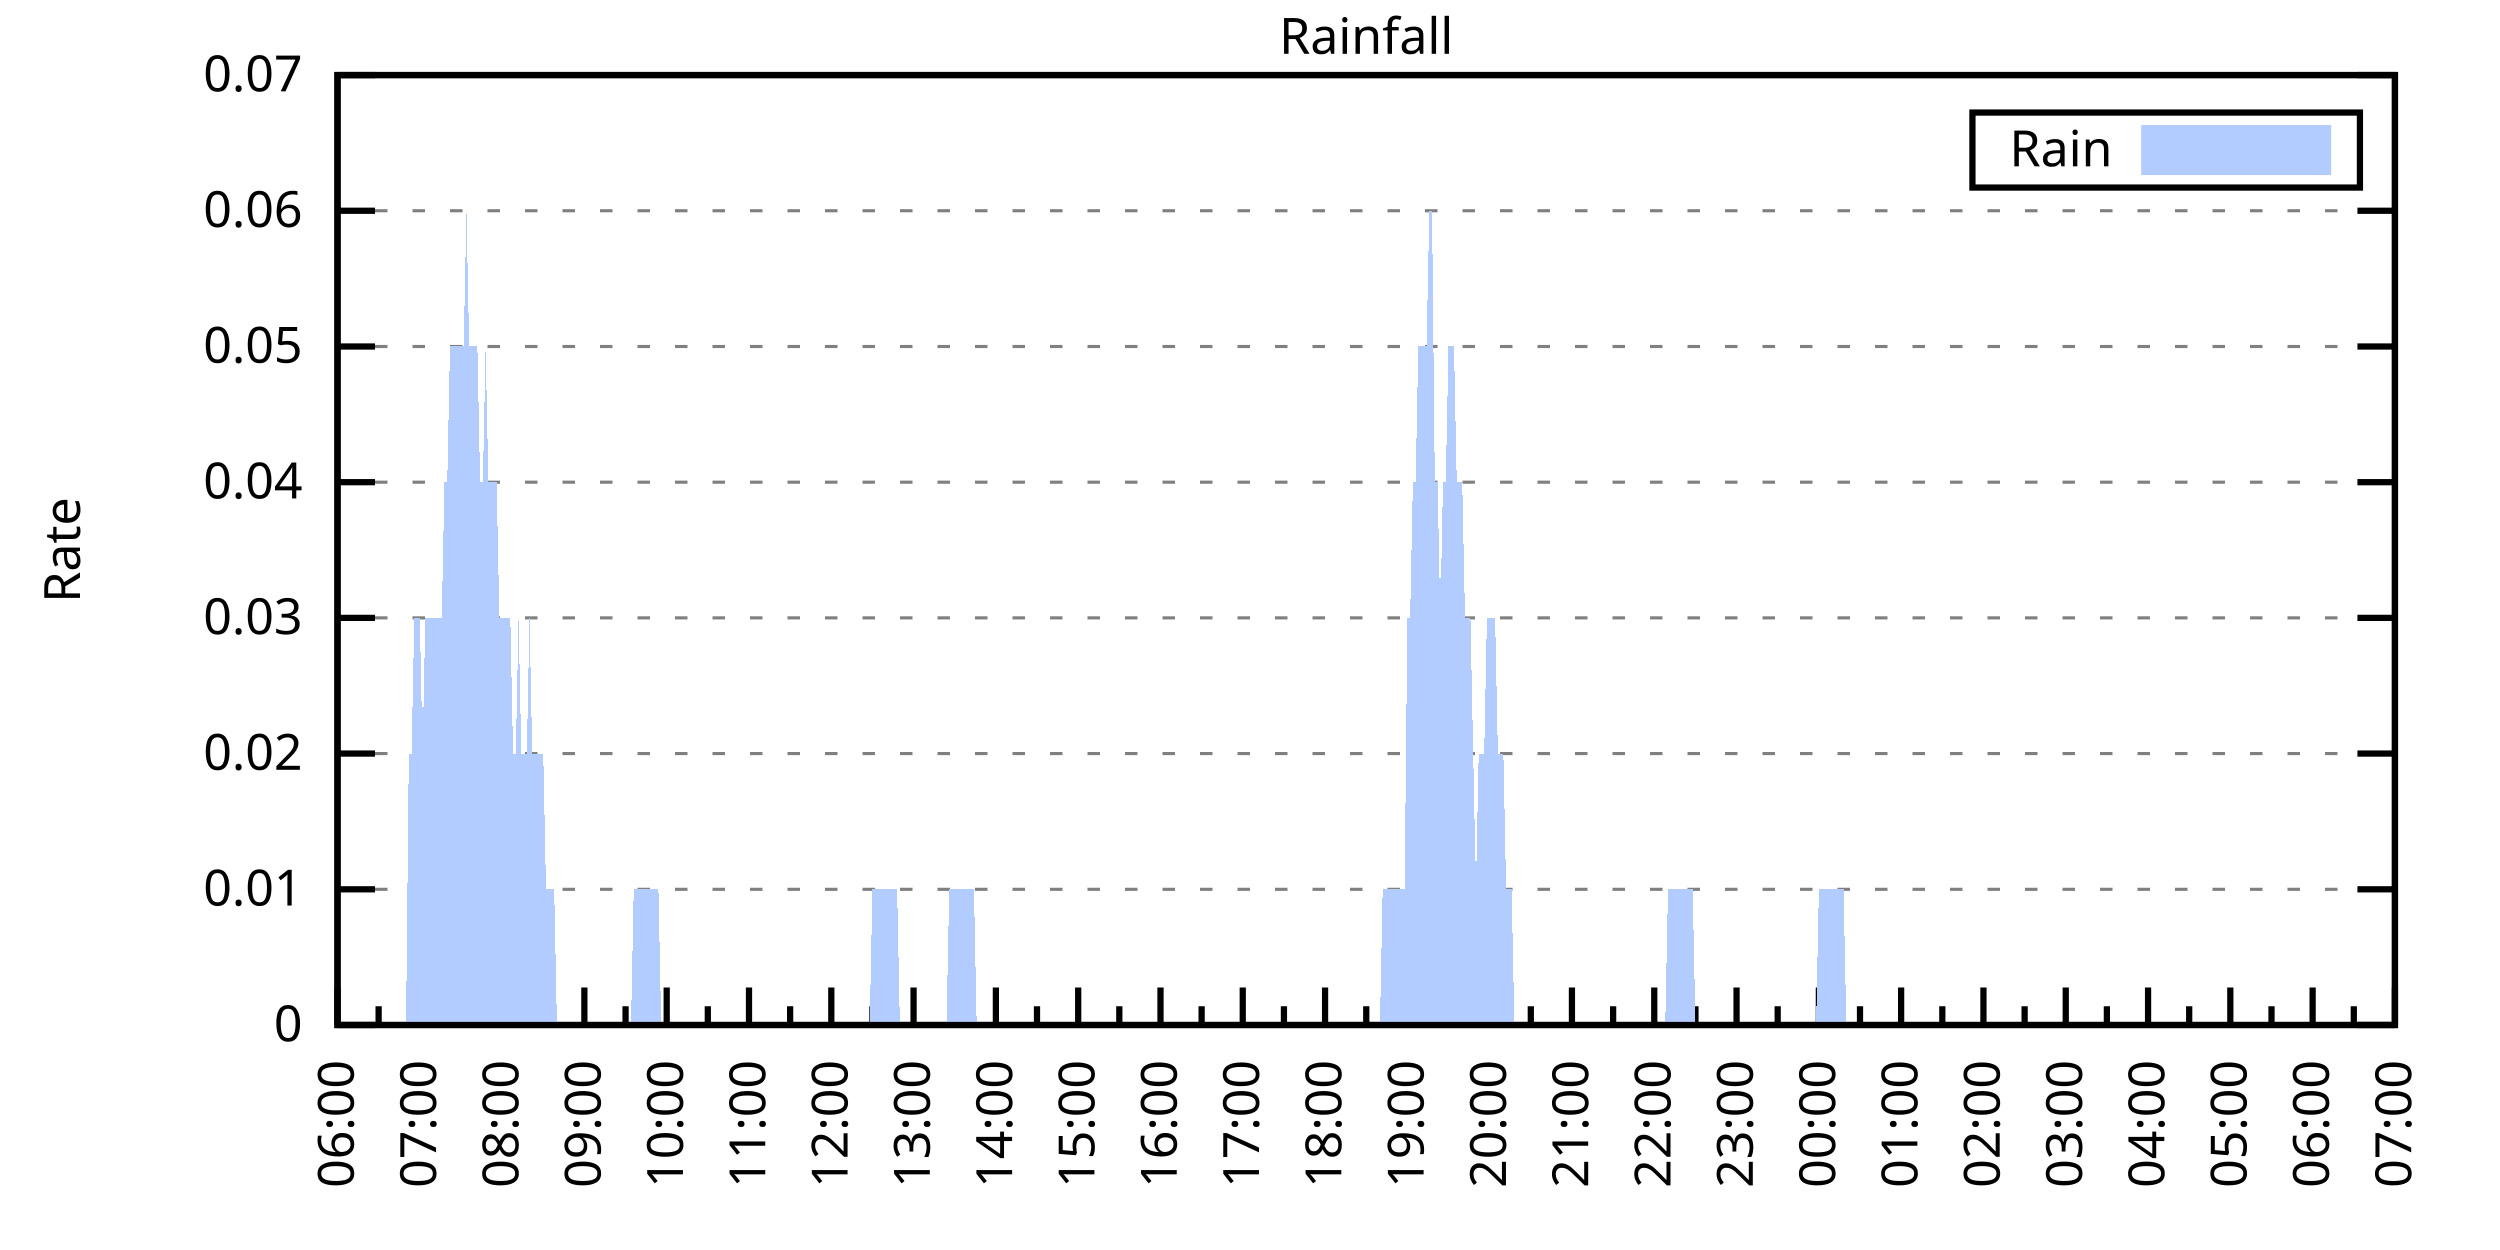
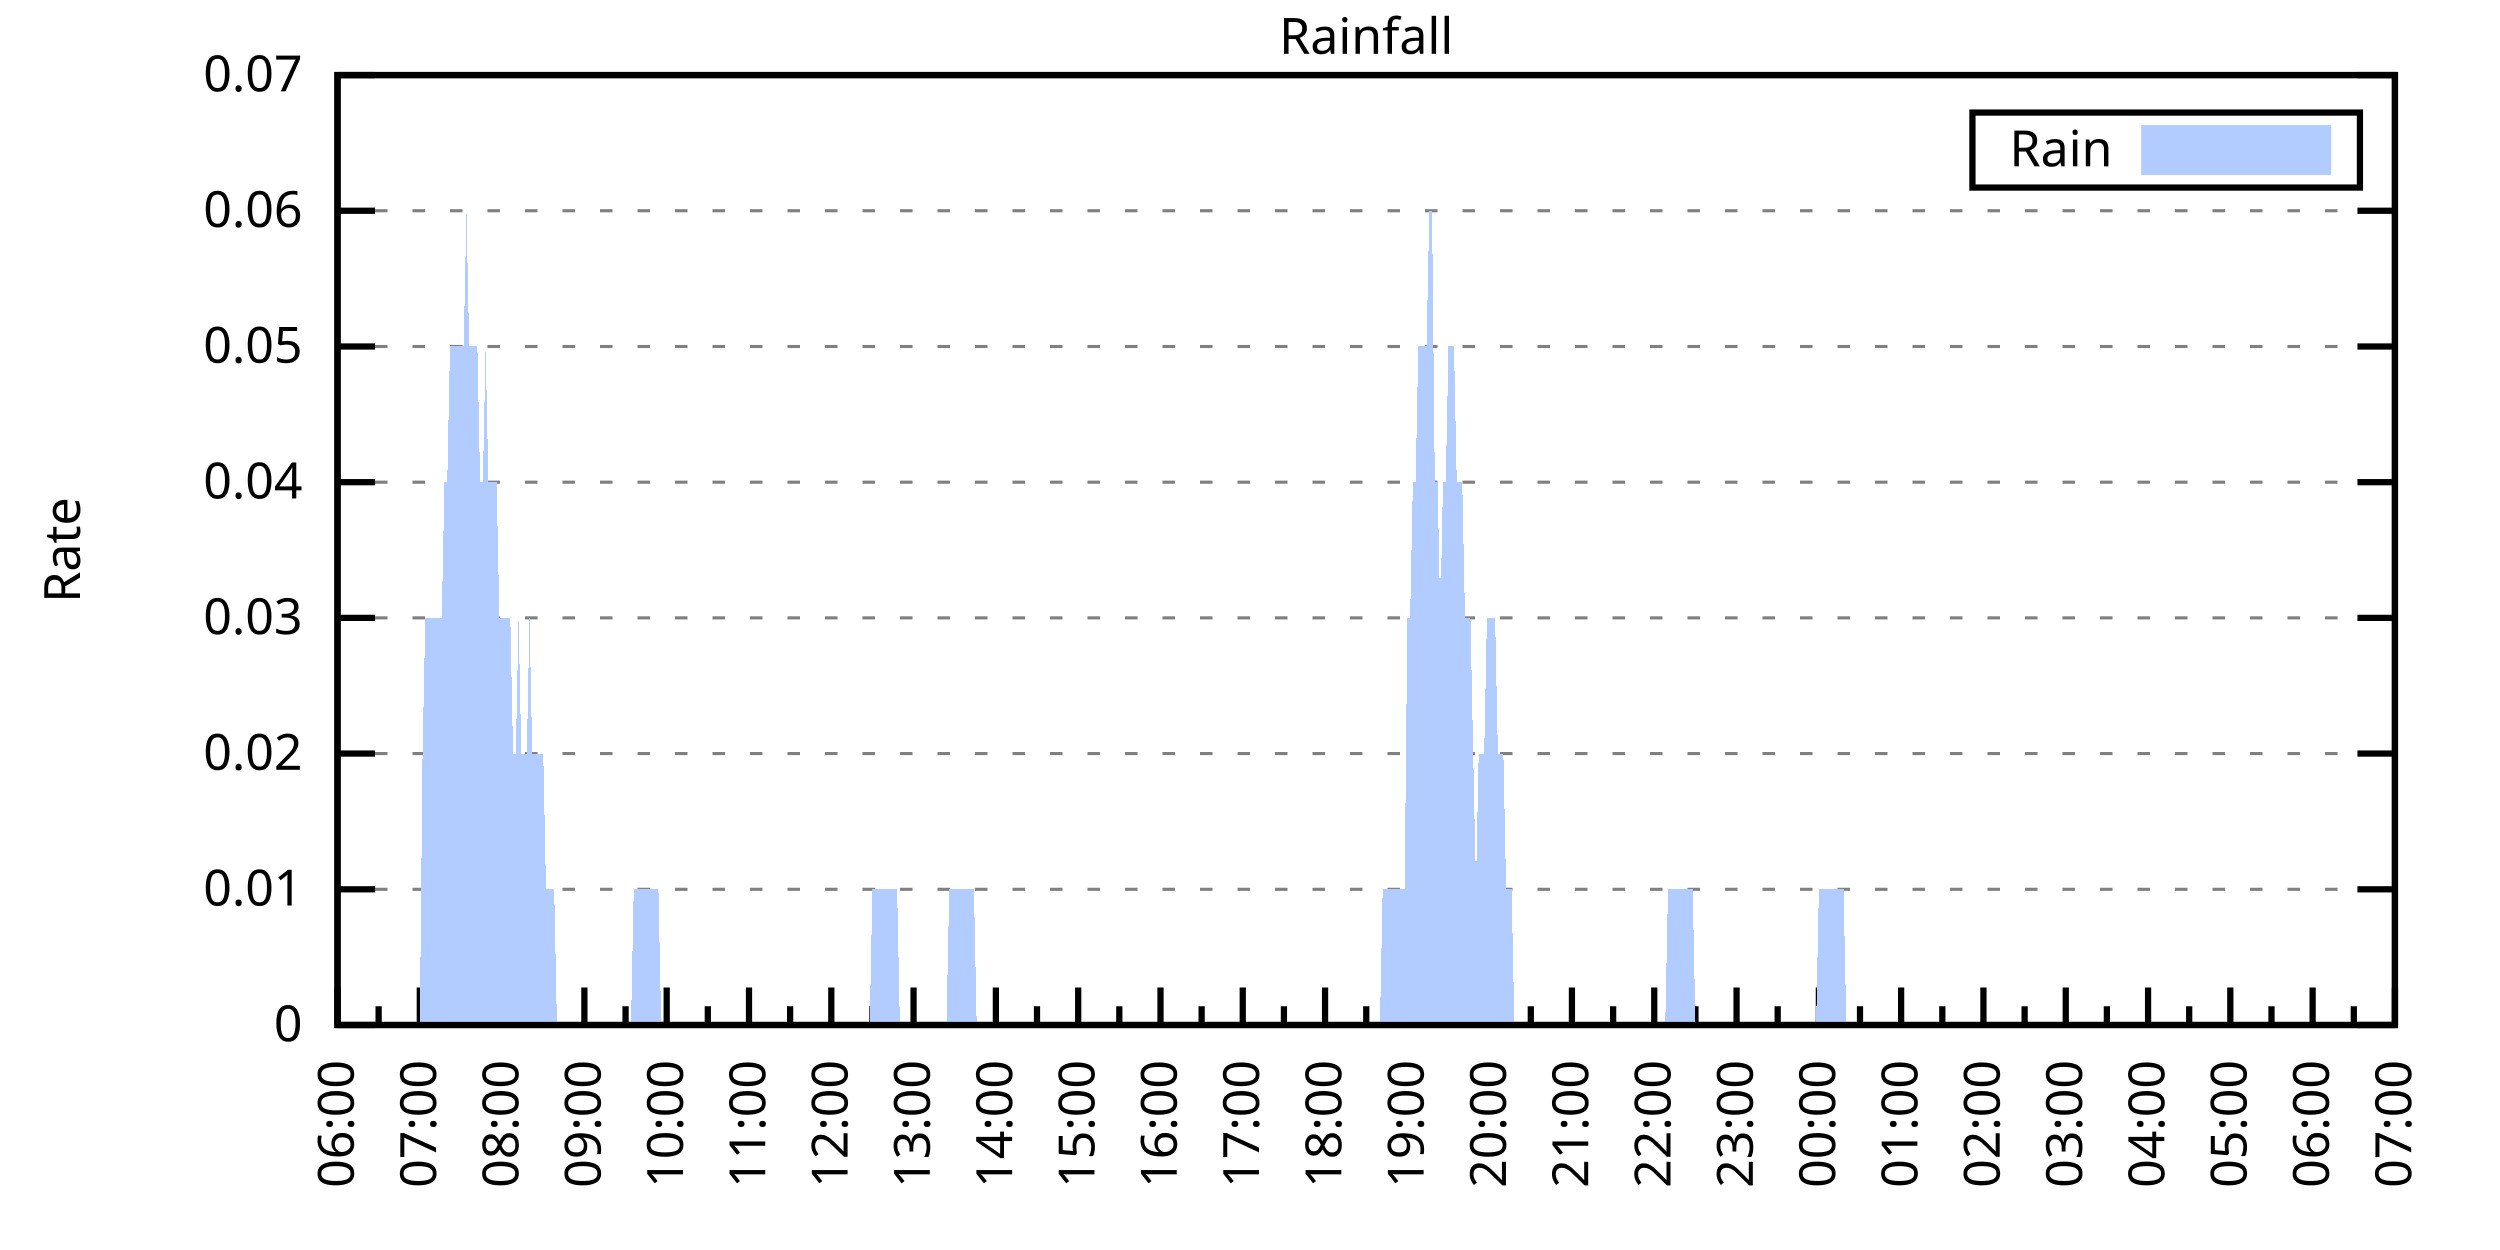
<svg xmlns="http://www.w3.org/2000/svg" xmlns:xlink="http://www.w3.org/1999/xlink" width="400" height="200" viewBox="0 0 400 200">
  <g id="gnuplot_canvas">
    <rect x="0" y="0" width="400" height="200" fill="none" />
    <defs>
      <circle id="gpDot" r="0.5" stroke-width="0.5" stroke="currentColor" />
      <path id="gpPt0" stroke-width="0.333" stroke="currentColor" d="M-1,0 h2 M0,-1 v2" />
      <path id="gpPt1" stroke-width="0.333" stroke="currentColor" d="M-1,-1 L1,1 M1,-1 L-1,1" />
      <path id="gpPt2" stroke-width="0.333" stroke="currentColor" d="M-1,0 L1,0 M0,-1 L0,1 M-1,-1 L1,1 M-1,1 L1,-1" />
      <rect id="gpPt3" stroke-width="0.333" stroke="currentColor" x="-1" y="-1" width="2" height="2" />
      <rect id="gpPt4" stroke-width="0.333" stroke="currentColor" fill="currentColor" x="-1" y="-1" width="2" height="2" />
      <circle id="gpPt5" stroke-width="0.333" stroke="currentColor" cx="0" cy="0" r="1" />
      <use xlink:href="#gpPt5" id="gpPt6" fill="currentColor" stroke="none" />
      <path id="gpPt7" stroke-width="0.333" stroke="currentColor" d="M0,-1.33 L-1.33,0.67 L1.33,0.67 z" />
      <use xlink:href="#gpPt7" id="gpPt8" fill="currentColor" stroke="none" />
      <use xlink:href="#gpPt7" id="gpPt9" stroke="currentColor" transform="rotate(180)" />
      <use xlink:href="#gpPt9" id="gpPt10" fill="currentColor" stroke="none" />
      <use xlink:href="#gpPt3" id="gpPt11" stroke="currentColor" transform="rotate(45)" />
      <use xlink:href="#gpPt11" id="gpPt12" fill="currentColor" stroke="none" />
      <path id="gpPt13" stroke-width="0.333" stroke="currentColor" d="M0,1.330 L1.265,0.411 L0.782,-1.067 L-0.782,-1.076 L-1.265,0.411 z" />
      <use xlink:href="#gpPt13" id="gpPt14" fill="currentColor" stroke="none" />
      <filter id="textbox" filterUnits="objectBoundingBox" x="0" y="0" height="1" width="1">
        <feFlood flood-color="white" flood-opacity="1" result="bgnd" />
        <feComposite in="SourceGraphic" in2="bgnd" operator="atop" />
      </filter>
      <filter id="greybox" filterUnits="objectBoundingBox" x="0" y="0" height="1" width="1">
        <feFlood flood-color="lightgrey" flood-opacity="1" result="grey" />
        <feComposite in="SourceGraphic" in2="grey" operator="atop" />
      </filter>
    </defs>
    <g fill="none" color="white" stroke="currentColor" stroke-width="1.00" stroke-linecap="butt" stroke-linejoin="miter">
</g>
    <g fill="none" color="black" stroke="currentColor" stroke-width="1.00" stroke-linecap="butt" stroke-linejoin="miter">
      <g stroke="none" shape-rendering="crispEdges">
        <polygon fill="rgb(255, 255, 255)" points="54.00,164.00 383.18,164.00 383.18,12.02 54.00,12.02 " />
      </g>
    </g>
    <g fill="none" color="black" stroke="currentColor" stroke-width="1.00" stroke-linecap="butt" stroke-linejoin="miter">
</g>
    <g fill="none" color="black" stroke="black" stroke-width="0.50" stroke-linecap="butt" stroke-linejoin="miter">
</g>
    <g fill="none" color="gray" stroke="currentColor" stroke-width="0.50" stroke-linecap="butt" stroke-linejoin="miter">
      <path stroke="gray" stroke-dasharray="2,4" class="gridline" d="M54.00,164.00 L383.19,164.00  " />
    </g>
    <g fill="none" color="gray" stroke="gray" stroke-width="1.00" stroke-linecap="butt" stroke-linejoin="miter">
</g>
    <g fill="none" color="black" stroke="currentColor" stroke-width="1.00" stroke-linecap="butt" stroke-linejoin="miter">
      <path stroke="black" d="M54.00,164.00 L60.00,164.00 M383.19,164.00 L377.19,164.00  " />
      <g transform="translate(48.40,166.60)" stroke="none" fill="black" font-family="Sans" font-size="8.00" text-anchor="end">
        <text>
          <tspan font-family="Sans"> 0</tspan>
        </text>
      </g>
    </g>
    <g fill="none" color="black" stroke="currentColor" stroke-width="1.00" stroke-linecap="butt" stroke-linejoin="miter">
</g>
    <g fill="none" color="black" stroke="black" stroke-width="0.50" stroke-linecap="butt" stroke-linejoin="miter">
</g>
    <g fill="none" color="gray" stroke="currentColor" stroke-width="0.50" stroke-linecap="butt" stroke-linejoin="miter">
      <path stroke="gray" stroke-dasharray="2,4" class="gridline" d="M54.00,142.29 L383.19,142.29  " />
    </g>
    <g fill="none" color="gray" stroke="gray" stroke-width="1.00" stroke-linecap="butt" stroke-linejoin="miter">
</g>
    <g fill="none" color="black" stroke="currentColor" stroke-width="1.00" stroke-linecap="butt" stroke-linejoin="miter">
      <path stroke="black" d="M54.00,142.29 L60.00,142.29 M383.19,142.29 L377.19,142.29  " />
      <g transform="translate(48.40,144.89)" stroke="none" fill="black" font-family="Sans" font-size="8.00" text-anchor="end">
        <text>
          <tspan font-family="Sans"> 0.01</tspan>
        </text>
      </g>
    </g>
    <g fill="none" color="black" stroke="currentColor" stroke-width="1.00" stroke-linecap="butt" stroke-linejoin="miter">
</g>
    <g fill="none" color="black" stroke="black" stroke-width="0.50" stroke-linecap="butt" stroke-linejoin="miter">
</g>
    <g fill="none" color="gray" stroke="currentColor" stroke-width="0.50" stroke-linecap="butt" stroke-linejoin="miter">
      <path stroke="gray" stroke-dasharray="2,4" class="gridline" d="M54.00,120.57 L383.19,120.57  " />
    </g>
    <g fill="none" color="gray" stroke="gray" stroke-width="1.00" stroke-linecap="butt" stroke-linejoin="miter">
</g>
    <g fill="none" color="black" stroke="currentColor" stroke-width="1.00" stroke-linecap="butt" stroke-linejoin="miter">
      <path stroke="black" d="M54.00,120.57 L60.00,120.57 M383.19,120.57 L377.19,120.57  " />
      <g transform="translate(48.40,123.17)" stroke="none" fill="black" font-family="Sans" font-size="8.00" text-anchor="end">
        <text>
          <tspan font-family="Sans"> 0.02</tspan>
        </text>
      </g>
    </g>
    <g fill="none" color="black" stroke="currentColor" stroke-width="1.00" stroke-linecap="butt" stroke-linejoin="miter">
</g>
    <g fill="none" color="black" stroke="black" stroke-width="0.50" stroke-linecap="butt" stroke-linejoin="miter">
</g>
    <g fill="none" color="gray" stroke="currentColor" stroke-width="0.50" stroke-linecap="butt" stroke-linejoin="miter">
      <path stroke="gray" stroke-dasharray="2,4" class="gridline" d="M54.00,98.86 L383.19,98.86  " />
    </g>
    <g fill="none" color="gray" stroke="gray" stroke-width="1.00" stroke-linecap="butt" stroke-linejoin="miter">
</g>
    <g fill="none" color="black" stroke="currentColor" stroke-width="1.00" stroke-linecap="butt" stroke-linejoin="miter">
      <path stroke="black" d="M54.00,98.86 L60.00,98.86 M383.19,98.86 L377.19,98.86  " />
      <g transform="translate(48.40,101.46)" stroke="none" fill="black" font-family="Sans" font-size="8.00" text-anchor="end">
        <text>
          <tspan font-family="Sans"> 0.03</tspan>
        </text>
      </g>
    </g>
    <g fill="none" color="black" stroke="currentColor" stroke-width="1.00" stroke-linecap="butt" stroke-linejoin="miter">
</g>
    <g fill="none" color="black" stroke="black" stroke-width="0.50" stroke-linecap="butt" stroke-linejoin="miter">
</g>
    <g fill="none" color="gray" stroke="currentColor" stroke-width="0.50" stroke-linecap="butt" stroke-linejoin="miter">
      <path stroke="gray" stroke-dasharray="2,4" class="gridline" d="M54.00,77.15 L383.19,77.15  " />
    </g>
    <g fill="none" color="gray" stroke="gray" stroke-width="1.00" stroke-linecap="butt" stroke-linejoin="miter">
</g>
    <g fill="none" color="black" stroke="currentColor" stroke-width="1.00" stroke-linecap="butt" stroke-linejoin="miter">
      <path stroke="black" d="M54.00,77.15 L60.00,77.15 M383.19,77.15 L377.19,77.15  " />
      <g transform="translate(48.40,79.75)" stroke="none" fill="black" font-family="Sans" font-size="8.00" text-anchor="end">
        <text>
          <tspan font-family="Sans"> 0.04</tspan>
        </text>
      </g>
    </g>
    <g fill="none" color="black" stroke="currentColor" stroke-width="1.00" stroke-linecap="butt" stroke-linejoin="miter">
</g>
    <g fill="none" color="black" stroke="black" stroke-width="0.50" stroke-linecap="butt" stroke-linejoin="miter">
</g>
    <g fill="none" color="gray" stroke="currentColor" stroke-width="0.50" stroke-linecap="butt" stroke-linejoin="miter">
      <path stroke="gray" stroke-dasharray="2,4" class="gridline" d="M54.00,55.44 L383.19,55.44  " />
    </g>
    <g fill="none" color="gray" stroke="gray" stroke-width="1.00" stroke-linecap="butt" stroke-linejoin="miter">
</g>
    <g fill="none" color="black" stroke="currentColor" stroke-width="1.00" stroke-linecap="butt" stroke-linejoin="miter">
      <path stroke="black" d="M54.00,55.44 L60.00,55.44 M383.19,55.44 L377.19,55.44  " />
      <g transform="translate(48.40,58.04)" stroke="none" fill="black" font-family="Sans" font-size="8.00" text-anchor="end">
        <text>
          <tspan font-family="Sans"> 0.05</tspan>
        </text>
      </g>
    </g>
    <g fill="none" color="black" stroke="currentColor" stroke-width="1.00" stroke-linecap="butt" stroke-linejoin="miter">
</g>
    <g fill="none" color="black" stroke="black" stroke-width="0.50" stroke-linecap="butt" stroke-linejoin="miter">
</g>
    <g fill="none" color="gray" stroke="currentColor" stroke-width="0.50" stroke-linecap="butt" stroke-linejoin="miter">
      <path stroke="gray" stroke-dasharray="2,4" class="gridline" d="M54.00,33.72 L383.19,33.72  " />
    </g>
    <g fill="none" color="gray" stroke="gray" stroke-width="1.00" stroke-linecap="butt" stroke-linejoin="miter">
</g>
    <g fill="none" color="black" stroke="currentColor" stroke-width="1.00" stroke-linecap="butt" stroke-linejoin="miter">
      <path stroke="black" d="M54.00,33.72 L60.00,33.72 M383.19,33.72 L377.19,33.72  " />
      <g transform="translate(48.40,36.32)" stroke="none" fill="black" font-family="Sans" font-size="8.00" text-anchor="end">
        <text>
          <tspan font-family="Sans"> 0.06</tspan>
        </text>
      </g>
    </g>
    <g fill="none" color="black" stroke="currentColor" stroke-width="1.00" stroke-linecap="butt" stroke-linejoin="miter">
</g>
    <g fill="none" color="black" stroke="black" stroke-width="0.50" stroke-linecap="butt" stroke-linejoin="miter">
</g>
    <g fill="none" color="gray" stroke="currentColor" stroke-width="0.50" stroke-linecap="butt" stroke-linejoin="miter">
      <path stroke="gray" stroke-dasharray="2,4" class="gridline" d="M54.00,12.01 L383.19,12.01  " />
    </g>
    <g fill="none" color="gray" stroke="gray" stroke-width="1.00" stroke-linecap="butt" stroke-linejoin="miter">
</g>
    <g fill="none" color="black" stroke="currentColor" stroke-width="1.00" stroke-linecap="butt" stroke-linejoin="miter">
      <path stroke="black" d="M54.00,12.01 L60.00,12.01 M383.19,12.01 L377.19,12.01  " />
      <g transform="translate(48.40,14.61)" stroke="none" fill="black" font-family="Sans" font-size="8.00" text-anchor="end">
        <text>
          <tspan font-family="Sans"> 0.07</tspan>
        </text>
      </g>
    </g>
    <g fill="none" color="black" stroke="currentColor" stroke-width="1.00" stroke-linecap="butt" stroke-linejoin="miter">
      <path stroke="black" d="M54.00,164.00 L54.00,158.00  " />
      <g transform="translate(56.60,169.60) rotate(270)" stroke="none" fill="black" font-family="Sans" font-size="8.00" text-anchor="end">
        <text>
          <tspan font-family="Sans">06:00</tspan>
        </text>
      </g>
    </g>
    <g fill="none" color="black" stroke="currentColor" stroke-width="1.00" stroke-linecap="butt" stroke-linejoin="miter">
      <path stroke="black" d="M60.58,164.00 L60.58,161.00 M67.17,164.00 L67.17,158.00  " />
      <g transform="translate(69.77,169.60) rotate(270)" stroke="none" fill="black" font-family="Sans" font-size="8.00" text-anchor="end">
        <text>
          <tspan font-family="Sans">07:00</tspan>
        </text>
      </g>
    </g>
    <g fill="none" color="black" stroke="currentColor" stroke-width="1.00" stroke-linecap="butt" stroke-linejoin="miter">
      <path stroke="black" d="M73.75,164.00 L73.75,161.00 M80.34,164.00 L80.34,158.00  " />
      <g transform="translate(82.94,169.60) rotate(270)" stroke="none" fill="black" font-family="Sans" font-size="8.00" text-anchor="end">
        <text>
          <tspan font-family="Sans">08:00</tspan>
        </text>
      </g>
    </g>
    <g fill="none" color="black" stroke="currentColor" stroke-width="1.00" stroke-linecap="butt" stroke-linejoin="miter">
      <path stroke="black" d="M86.92,164.00 L86.92,161.00 M93.50,164.00 L93.50,158.00  " />
      <g transform="translate(96.10,169.60) rotate(270)" stroke="none" fill="black" font-family="Sans" font-size="8.00" text-anchor="end">
        <text>
          <tspan font-family="Sans">09:00</tspan>
        </text>
      </g>
    </g>
    <g fill="none" color="black" stroke="currentColor" stroke-width="1.00" stroke-linecap="butt" stroke-linejoin="miter">
      <path stroke="black" d="M100.09,164.00 L100.09,161.00 M106.67,164.00 L106.67,158.00  " />
      <g transform="translate(109.27,169.60) rotate(270)" stroke="none" fill="black" font-family="Sans" font-size="8.00" text-anchor="end">
        <text>
          <tspan font-family="Sans">10:00</tspan>
        </text>
      </g>
    </g>
    <g fill="none" color="black" stroke="currentColor" stroke-width="1.00" stroke-linecap="butt" stroke-linejoin="miter">
      <path stroke="black" d="M113.25,164.00 L113.25,161.00 M119.84,164.00 L119.84,158.00  " />
      <g transform="translate(122.44,169.60) rotate(270)" stroke="none" fill="black" font-family="Sans" font-size="8.00" text-anchor="end">
        <text>
          <tspan font-family="Sans">11:00</tspan>
        </text>
      </g>
    </g>
    <g fill="none" color="black" stroke="currentColor" stroke-width="1.00" stroke-linecap="butt" stroke-linejoin="miter">
      <path stroke="black" d="M126.42,164.00 L126.42,161.00 M133.01,164.00 L133.01,158.00  " />
      <g transform="translate(135.61,169.60) rotate(270)" stroke="none" fill="black" font-family="Sans" font-size="8.00" text-anchor="end">
        <text>
          <tspan font-family="Sans">12:00</tspan>
        </text>
      </g>
    </g>
    <g fill="none" color="black" stroke="currentColor" stroke-width="1.00" stroke-linecap="butt" stroke-linejoin="miter">
      <path stroke="black" d="M139.59,164.00 L139.59,161.00 M146.17,164.00 L146.17,158.00  " />
      <g transform="translate(148.77,169.60) rotate(270)" stroke="none" fill="black" font-family="Sans" font-size="8.00" text-anchor="end">
        <text>
          <tspan font-family="Sans">13:00</tspan>
        </text>
      </g>
    </g>
    <g fill="none" color="black" stroke="currentColor" stroke-width="1.00" stroke-linecap="butt" stroke-linejoin="miter">
      <path stroke="black" d="M152.76,164.00 L152.76,161.00 M159.34,164.00 L159.34,158.00  " />
      <g transform="translate(161.94,169.60) rotate(270)" stroke="none" fill="black" font-family="Sans" font-size="8.00" text-anchor="end">
        <text>
          <tspan font-family="Sans">14:00</tspan>
        </text>
      </g>
    </g>
    <g fill="none" color="black" stroke="currentColor" stroke-width="1.00" stroke-linecap="butt" stroke-linejoin="miter">
      <path stroke="black" d="M165.92,164.00 L165.92,161.00 M172.51,164.00 L172.51,158.00  " />
      <g transform="translate(175.11,169.60) rotate(270)" stroke="none" fill="black" font-family="Sans" font-size="8.00" text-anchor="end">
        <text>
          <tspan font-family="Sans">15:00</tspan>
        </text>
      </g>
    </g>
    <g fill="none" color="black" stroke="currentColor" stroke-width="1.00" stroke-linecap="butt" stroke-linejoin="miter">
      <path stroke="black" d="M179.09,164.00 L179.09,161.00 M185.68,164.00 L185.68,158.00  " />
      <g transform="translate(188.28,169.60) rotate(270)" stroke="none" fill="black" font-family="Sans" font-size="8.00" text-anchor="end">
        <text>
          <tspan font-family="Sans">16:00</tspan>
        </text>
      </g>
    </g>
    <g fill="none" color="black" stroke="currentColor" stroke-width="1.00" stroke-linecap="butt" stroke-linejoin="miter">
      <path stroke="black" d="M192.26,164.00 L192.26,161.00 M198.84,164.00 L198.84,158.00  " />
      <g transform="translate(201.44,169.60) rotate(270)" stroke="none" fill="black" font-family="Sans" font-size="8.00" text-anchor="end">
        <text>
          <tspan font-family="Sans">17:00</tspan>
        </text>
      </g>
    </g>
    <g fill="none" color="black" stroke="currentColor" stroke-width="1.00" stroke-linecap="butt" stroke-linejoin="miter">
      <path stroke="black" d="M205.43,164.00 L205.43,161.00 M212.01,164.00 L212.01,158.00  " />
      <g transform="translate(214.61,169.60) rotate(270)" stroke="none" fill="black" font-family="Sans" font-size="8.00" text-anchor="end">
        <text>
          <tspan font-family="Sans">18:00</tspan>
        </text>
      </g>
    </g>
    <g fill="none" color="black" stroke="currentColor" stroke-width="1.00" stroke-linecap="butt" stroke-linejoin="miter">
      <path stroke="black" d="M218.60,164.00 L218.60,161.00 M225.18,164.00 L225.18,158.00  " />
      <g transform="translate(227.78,169.60) rotate(270)" stroke="none" fill="black" font-family="Sans" font-size="8.00" text-anchor="end">
        <text>
          <tspan font-family="Sans">19:00</tspan>
        </text>
      </g>
    </g>
    <g fill="none" color="black" stroke="currentColor" stroke-width="1.00" stroke-linecap="butt" stroke-linejoin="miter">
      <path stroke="black" d="M231.76,164.00 L231.76,161.00 M238.35,164.00 L238.35,158.00  " />
      <g transform="translate(240.95,169.60) rotate(270)" stroke="none" fill="black" font-family="Sans" font-size="8.00" text-anchor="end">
        <text>
          <tspan font-family="Sans">20:00</tspan>
        </text>
      </g>
    </g>
    <g fill="none" color="black" stroke="currentColor" stroke-width="1.00" stroke-linecap="butt" stroke-linejoin="miter">
      <path stroke="black" d="M244.93,164.00 L244.93,161.00 M251.51,164.00 L251.51,158.00  " />
      <g transform="translate(254.11,169.60) rotate(270)" stroke="none" fill="black" font-family="Sans" font-size="8.00" text-anchor="end">
        <text>
          <tspan font-family="Sans">21:00</tspan>
        </text>
      </g>
    </g>
    <g fill="none" color="black" stroke="currentColor" stroke-width="1.00" stroke-linecap="butt" stroke-linejoin="miter">
      <path stroke="black" d="M258.10,164.00 L258.10,161.00 M264.68,164.00 L264.68,158.00  " />
      <g transform="translate(267.28,169.60) rotate(270)" stroke="none" fill="black" font-family="Sans" font-size="8.00" text-anchor="end">
        <text>
          <tspan font-family="Sans">22:00</tspan>
        </text>
      </g>
    </g>
    <g fill="none" color="black" stroke="currentColor" stroke-width="1.00" stroke-linecap="butt" stroke-linejoin="miter">
      <path stroke="black" d="M271.27,164.00 L271.27,161.00 M277.85,164.00 L277.85,158.00  " />
      <g transform="translate(280.45,169.60) rotate(270)" stroke="none" fill="black" font-family="Sans" font-size="8.00" text-anchor="end">
        <text>
          <tspan font-family="Sans">23:00</tspan>
        </text>
      </g>
    </g>
    <g fill="none" color="black" stroke="currentColor" stroke-width="1.00" stroke-linecap="butt" stroke-linejoin="miter">
      <path stroke="black" d="M284.43,164.00 L284.43,161.00 M291.02,164.00 L291.02,158.00  " />
      <g transform="translate(293.62,169.60) rotate(270)" stroke="none" fill="black" font-family="Sans" font-size="8.00" text-anchor="end">
        <text>
          <tspan font-family="Sans">00:00</tspan>
        </text>
      </g>
    </g>
    <g fill="none" color="black" stroke="currentColor" stroke-width="1.00" stroke-linecap="butt" stroke-linejoin="miter">
      <path stroke="black" d="M297.60,164.00 L297.60,161.00 M304.18,164.00 L304.18,158.00  " />
      <g transform="translate(306.78,169.60) rotate(270)" stroke="none" fill="black" font-family="Sans" font-size="8.00" text-anchor="end">
        <text>
          <tspan font-family="Sans">01:00</tspan>
        </text>
      </g>
    </g>
    <g fill="none" color="black" stroke="currentColor" stroke-width="1.00" stroke-linecap="butt" stroke-linejoin="miter">
      <path stroke="black" d="M310.77,164.00 L310.77,161.00 M317.35,164.00 L317.35,158.00  " />
      <g transform="translate(319.95,169.60) rotate(270)" stroke="none" fill="black" font-family="Sans" font-size="8.00" text-anchor="end">
        <text>
          <tspan font-family="Sans">02:00</tspan>
        </text>
      </g>
    </g>
    <g fill="none" color="black" stroke="currentColor" stroke-width="1.00" stroke-linecap="butt" stroke-linejoin="miter">
      <path stroke="black" d="M323.94,164.00 L323.94,161.00 M330.52,164.00 L330.52,158.00  " />
      <g transform="translate(333.12,169.60) rotate(270)" stroke="none" fill="black" font-family="Sans" font-size="8.00" text-anchor="end">
        <text>
          <tspan font-family="Sans">03:00</tspan>
        </text>
      </g>
    </g>
    <g fill="none" color="black" stroke="currentColor" stroke-width="1.00" stroke-linecap="butt" stroke-linejoin="miter">
      <path stroke="black" d="M337.10,164.00 L337.10,161.00 M343.69,164.00 L343.69,158.00  " />
      <g transform="translate(346.29,169.60) rotate(270)" stroke="none" fill="black" font-family="Sans" font-size="8.00" text-anchor="end">
        <text>
          <tspan font-family="Sans">04:00</tspan>
        </text>
      </g>
    </g>
    <g fill="none" color="black" stroke="currentColor" stroke-width="1.00" stroke-linecap="butt" stroke-linejoin="miter">
      <path stroke="black" d="M350.27,164.00 L350.27,161.00 M356.85,164.00 L356.85,158.00  " />
      <g transform="translate(359.45,169.60) rotate(270)" stroke="none" fill="black" font-family="Sans" font-size="8.00" text-anchor="end">
        <text>
          <tspan font-family="Sans">05:00</tspan>
        </text>
      </g>
    </g>
    <g fill="none" color="black" stroke="currentColor" stroke-width="1.00" stroke-linecap="butt" stroke-linejoin="miter">
      <path stroke="black" d="M363.44,164.00 L363.44,161.00 M370.02,164.00 L370.02,158.00  " />
      <g transform="translate(372.62,169.60) rotate(270)" stroke="none" fill="black" font-family="Sans" font-size="8.00" text-anchor="end">
        <text>
          <tspan font-family="Sans">06:00</tspan>
        </text>
      </g>
    </g>
    <g fill="none" color="black" stroke="currentColor" stroke-width="1.00" stroke-linecap="butt" stroke-linejoin="miter">
      <path stroke="black" d="M376.61,164.00 L376.61,161.00 M383.19,164.00 L383.19,158.00  " />
      <g transform="translate(385.79,169.60) rotate(270)" stroke="none" fill="black" font-family="Sans" font-size="8.00" text-anchor="end">
        <text>
          <tspan font-family="Sans">07:00</tspan>
        </text>
      </g>
    </g>
    <g fill="none" color="black" stroke="currentColor" stroke-width="1.00" stroke-linecap="butt" stroke-linejoin="miter">
</g>
    <g fill="none" color="black" stroke="currentColor" stroke-width="1.00" stroke-linecap="butt" stroke-linejoin="miter">
      <path stroke="black" d="M54.00,12.01 L54.00,164.00 L383.19,164.00 L383.19,12.01 L54.00,12.01 Z  " />
    </g>
    <g fill="none" color="black" stroke="currentColor" stroke-width="1.00" stroke-linecap="butt" stroke-linejoin="miter">
      <g transform="translate(12.80,88.01) rotate(270)" stroke="none" fill="black" font-family="Sans" font-size="8.00" text-anchor="middle">
        <text>
          <tspan font-family="Sans">Rate</tspan>
        </text>
      </g>
    </g>
    <g fill="none" color="black" stroke="currentColor" stroke-width="1.00" stroke-linecap="butt" stroke-linejoin="miter">
</g>
    <g fill="none" color="black" stroke="currentColor" stroke-width="1.00" stroke-linecap="butt" stroke-linejoin="miter">
      <path stroke="black" d="M315.59,30.01 L315.59,18.01 L377.59,18.01 L377.59,30.01 L315.59,30.01 Z  " />
    </g>
    <g id="Rainfall_plot_1">
      <g fill="none" color="white" stroke="black" stroke-width="2.00" stroke-linecap="butt" stroke-linejoin="miter">
</g>
      <g fill="none" color="black" stroke="currentColor" stroke-width="2.00" stroke-linecap="butt" stroke-linejoin="miter">
        <g transform="translate(337.99,26.61)" stroke="none" fill="black" font-family="Sans" font-size="8.00" text-anchor="end">
          <text>
            <tspan font-family="Sans">Rain</tspan>
          </text>
        </g>
      </g>
      <g fill="none" color="black" stroke="currentColor" stroke-width="2.00" stroke-linecap="butt" stroke-linejoin="miter">
        <g stroke="none" shape-rendering="crispEdges">
          <polygon fill="rgb(178, 204, 255)" points="343.59,27.01 371.99,27.01 371.99,21.01 343.59,21.01 " />
        </g>
        <path stroke="rgb(178, 204, 255)" d="M343.59,27.01 L371.99,27.01 L371.99,21.01 L343.59,21.01 L343.59,27.01 Z  " />
      </g>
      <g fill="none" color="black" stroke="currentColor" stroke-width="2.00" stroke-linecap="butt" stroke-linejoin="miter">
        <g stroke="none" shape-rendering="crispEdges">
-           <polygon fill="rgb(178, 204, 255)" points="61.02,164.00 61.46,164.00 61.90,164.00 62.34,164.00 62.78,164.00 63.22,164.00 63.66,164.00 64.10,164.00 64.53,164.00 64.97,164.00 65.41,120.57 65.85,120.57 66.29,98.86 66.73,98.86 67.17,98.86 67.61,120.57 68.05,98.86 68.48,98.86 68.92,98.86 69.36,98.86 69.80,98.86 70.24,98.86 70.68,98.86 71.12,77.15 71.56,77.15 72.00,55.44 72.43,55.44 72.87,55.44 73.31,55.44 73.75,55.44 74.19,55.44 74.63,33.72 75.07,55.44 75.51,55.44 75.95,55.44 76.38,55.44 76.82,77.15 77.26,77.15 77.70,55.44 78.14,77.15 78.58,77.15 79.02,77.15 79.46,77.15 79.90,98.86 80.34,98.86 80.77,98.86 81.21,98.86 81.65,98.86 82.09,120.57 82.53,120.57 82.97,98.86 83.41,120.57 83.85,120.57 84.29,120.57 84.72,98.86 85.16,120.57 85.60,120.57 86.04,120.57 86.48,120.57 86.92,120.57 87.36,142.29 87.80,142.29 88.24,142.29 88.67,142.29 89.11,164.00 89.55,164.00 89.99,164.00 90.43,164.00 90.87,164.00 91.31,164.00 91.75,164.00 92.19,164.00 92.62,164.00 93.06,164.00 93.50,164.00 93.94,164.00 94.38,164.00 94.82,164.00 95.26,164.00 95.70,164.00 96.14,164.00 96.58,164.00 97.01,164.00 97.45,164.00 97.89,164.00 98.33,164.00 98.77,164.00 99.21,164.00 99.65,164.00 100.09,164.00 100.53,164.00 100.96,164.00 101.40,142.29 101.84,142.29 102.28,142.29 102.72,142.29 103.16,142.29 103.60,142.29 104.04,142.29 104.48,142.29 104.91,142.29 105.35,142.29 105.79,164.00 106.23,164.00 106.67,164.00 107.11,164.00 107.55,164.00 107.99,164.00 108.43,164.00 108.87,164.00 109.30,164.00 109.74,164.00 110.18,164.00 110.62,164.00 111.06,164.00 111.50,164.00 111.94,164.00 112.38,164.00 112.82,164.00 113.25,164.00 113.69,164.00 114.13,164.00 114.57,164.00 115.01,164.00 115.45,164.00 115.89,164.00 116.33,164.00 116.77,164.00 117.20,164.00 117.64,164.00 118.08,164.00 118.52,164.00 118.96,164.00 119.40,164.00 119.84,164.00 120.28,164.00 120.72,164.00 121.15,164.00 121.59,164.00 122.03,164.00 122.47,164.00 122.91,164.00 123.35,164.00 123.79,164.00 124.23,164.00 124.67,164.00 125.11,164.00 125.54,164.00 125.98,164.00 126.42,164.00 126.86,164.00 127.30,164.00 127.74,164.00 128.18,164.00 128.62,164.00 129.06,164.00 129.49,164.00 129.93,164.00 130.37,164.00 130.81,164.00 131.25,164.00 131.69,164.00 132.13,164.00 132.57,164.00 133.01,164.00 133.44,164.00 133.88,164.00 134.32,164.00 134.76,164.00 135.20,164.00 135.64,164.00 136.08,164.00 136.52,164.00 136.96,164.00 137.39,164.00 137.83,164.00 138.27,164.00 138.71,164.00 139.15,164.00 139.59,142.29 140.03,142.29 140.47,142.29 140.91,142.29 141.35,142.29 141.78,142.29 142.22,142.29 142.66,142.29 143.10,142.29 143.54,142.29 143.98,164.00 144.42,164.00 144.86,164.00 145.30,164.00 145.73,164.00 146.17,164.00 146.61,164.00 147.05,164.00 147.49,164.00 147.93,164.00 148.37,164.00 148.81,164.00 149.25,164.00 149.68,164.00 150.12,164.00 150.56,164.00 151.00,164.00 151.44,164.00 151.88,142.29 152.32,142.29 152.76,142.29 153.20,142.29 153.63,142.29 154.07,142.29 154.51,142.29 154.95,142.29 155.39,142.29 155.83,142.29 156.27,164.00 156.71,164.00 157.15,164.00 157.59,164.00 158.02,164.00 158.46,164.00 158.90,164.00 159.34,164.00 159.78,164.00 160.22,164.00 160.66,164.00 161.10,164.00 161.54,164.00 161.97,164.00 162.41,164.00 162.85,164.00 163.29,164.00 163.73,164.00 164.17,164.00 164.61,164.00 165.05,164.00 165.49,164.00 165.92,164.00 166.36,164.00 166.80,164.00 167.24,164.00 167.68,164.00 168.12,164.00 168.56,164.00 169.00,164.00 169.44,164.00 169.87,164.00 170.31,164.00 170.75,164.00 171.19,164.00 171.63,164.00 172.07,164.00 172.51,164.00 172.95,164.00 173.39,164.00 173.83,164.00 174.26,164.00 174.70,164.00 175.14,164.00 175.58,164.00 176.02,164.00 176.46,164.00 176.90,164.00 177.34,164.00 177.78,164.00 178.21,164.00 178.65,164.00 179.09,164.00 179.53,164.00 179.97,164.00 180.41,164.00 180.85,164.00 181.29,164.00 181.73,164.00 182.16,164.00 182.60,164.00 183.04,164.00 183.48,164.00 183.92,164.00 184.36,164.00 184.80,164.00 185.24,164.00 185.68,164.00 186.11,164.00 186.55,164.00 186.99,164.00 187.43,164.00 187.87,164.00 188.31,164.00 188.75,164.00 189.19,164.00 189.63,164.00 190.07,164.00 190.50,164.00 190.94,164.00 191.38,164.00 191.82,164.00 192.26,164.00 192.70,164.00 193.14,164.00 193.58,164.00 194.02,164.00 194.45,164.00 194.89,164.00 195.33,164.00 195.77,164.00 196.21,164.00 196.65,164.00 197.09,164.00 197.53,164.00 197.97,164.00 198.40,164.00 198.84,164.00 199.28,164.00 199.72,164.00 200.16,164.00 200.60,164.00 201.04,164.00 201.48,164.00 201.92,164.00 202.35,164.00 202.79,164.00 203.23,164.00 203.67,164.00 204.11,164.00 204.55,164.00 204.99,164.00 205.43,164.00 205.87,164.00 206.31,164.00 206.74,164.00 207.18,164.00 207.62,164.00 208.06,164.00 208.50,164.00 208.94,164.00 209.38,164.00 209.82,164.00 210.26,164.00 210.69,164.00 211.13,164.00 211.57,164.00 212.01,164.00 212.45,164.00 212.89,164.00 213.33,164.00 213.77,164.00 214.21,164.00 214.64,164.00 215.08,164.00 215.52,164.00 215.96,164.00 216.40,164.00 216.84,164.00 217.28,164.00 217.72,164.00 218.16,164.00 218.60,164.00 219.03,164.00 219.47,164.00 219.91,164.00 220.35,164.00 220.79,164.00 221.23,142.29 221.67,142.29 222.11,142.29 222.55,142.29 222.98,142.29 223.42,142.29 223.86,142.29 224.30,142.29 224.74,142.29 225.18,98.86 225.62,98.86 226.06,77.15 226.50,77.15 226.93,55.44 227.37,55.44 227.81,55.44 228.25,55.44 228.69,33.72 229.13,33.72 229.57,77.15 230.01,77.15 230.45,98.86 230.88,77.15 231.32,77.15 231.76,55.44 232.20,55.44 232.64,55.44 233.08,77.15 233.52,77.15 233.96,77.15 234.40,98.86 234.84,98.86 235.27,98.86 235.71,120.57 236.15,142.29 236.59,120.57 237.03,120.57 237.47,120.57 237.91,98.86 238.35,98.86 238.79,98.86 239.22,98.86 239.66,120.57 240.10,120.57 240.54,120.57 240.98,142.29 241.42,142.29 241.86,142.29 242.30,164.00 242.74,164.00 243.17,164.00 243.61,164.00 244.05,164.00 244.49,164.00 244.93,164.00 245.37,164.00 245.81,164.00 246.25,164.00 246.69,164.00 247.12,164.00 247.56,164.00 248.00,164.00 248.44,164.00 248.88,164.00 249.32,164.00 249.76,164.00 250.20,164.00 250.64,164.00 251.08,164.00 251.51,164.00 251.95,164.00 252.39,164.00 252.83,164.00 253.27,164.00 253.71,164.00 254.15,164.00 254.59,164.00 255.03,164.00 255.46,164.00 255.90,164.00 256.34,164.00 256.78,164.00 257.22,164.00 257.66,164.00 258.10,164.00 258.54,164.00 258.98,164.00 259.41,164.00 259.85,164.00 260.29,164.00 260.73,164.00 261.17,164.00 261.61,164.00 262.05,164.00 262.49,164.00 262.93,164.00 263.36,164.00 263.80,164.00 264.24,164.00 264.68,164.00 265.12,164.00 265.56,164.00 266.00,164.00 266.44,164.00 266.88,142.29 267.32,142.29 267.75,142.29 268.19,142.29 268.63,142.29 269.07,142.29 269.51,142.29 269.95,142.29 270.39,142.29 270.83,142.29 271.27,164.00 271.70,164.00 272.14,164.00 272.58,164.00 273.02,164.00 273.46,164.00 273.90,164.00 274.34,164.00 274.78,164.00 275.22,164.00 275.65,164.00 276.09,164.00 276.53,164.00 276.97,164.00 277.41,164.00 277.85,164.00 278.29,164.00 278.73,164.00 279.17,164.00 279.60,164.00 280.04,164.00 280.48,164.00 280.92,164.00 281.36,164.00 281.80,164.00 282.24,164.00 282.68,164.00 283.12,164.00 283.56,164.00 283.99,164.00 284.43,164.00 284.87,164.00 285.31,164.00 285.75,164.00 286.19,164.00 286.63,164.00 287.07,164.00 287.51,164.00 287.94,164.00 288.38,164.00 288.82,164.00 289.26,164.00 289.70,164.00 290.14,164.00 290.58,164.00 291.02,142.29 291.46,142.29 291.89,142.29 292.33,142.29 292.77,142.29 293.21,142.29 293.65,142.29 294.09,142.29 294.53,142.29 294.97,142.29 295.41,164.00 295.84,164.00 296.28,164.00 296.72,164.00 297.16,164.00 297.60,164.00 298.04,164.00 298.48,164.00 298.92,164.00 299.36,164.00 299.80,164.00 300.23,164.00 300.67,164.00 301.11,164.00 301.55,164.00 301.99,164.00 302.43,164.00 302.87,164.00 303.31,164.00 303.75,164.00 304.18,164.00 304.62,164.00 305.06,164.00 305.50,164.00 305.94,164.00 306.38,164.00 306.82,164.00 307.26,164.00 307.70,164.00 308.13,164.00 308.57,164.00 309.01,164.00 309.45,164.00 309.89,164.00 310.33,164.00 310.77,164.00 311.21,164.00 311.65,164.00 312.08,164.00 312.52,164.00 312.96,164.00 313.40,164.00 313.84,164.00 314.28,164.00 314.72,164.00 315.16,164.00 315.60,164.00 316.04,164.00 316.47,164.00 316.91,164.00 317.35,164.00 317.79,164.00 318.23,164.00 318.67,164.00 319.11,164.00 319.55,164.00 319.99,164.00 320.42,164.00 320.86,164.00 321.30,164.00 321.74,164.00 322.18,164.00 322.62,164.00 323.06,164.00 323.50,164.00 323.94,164.00 324.37,164.00 324.81,164.00 325.25,164.00 325.69,164.00 326.13,164.00 326.57,164.00 327.01,164.00 327.45,164.00 327.89,164.00 328.33,164.00 328.76,164.00 329.20,164.00 329.64,164.00 330.08,164.00 330.52,164.00 330.96,164.00 331.40,164.00 331.84,164.00 332.28,164.00 332.71,164.00 333.15,164.00 333.59,164.00 334.03,164.00 334.47,164.00 334.91,164.00 335.35,164.00 335.79,164.00 336.23,164.00 336.66,164.00 337.10,164.00 337.54,164.00 337.98,164.00 338.42,164.00 338.86,164.00 339.30,164.00 339.74,164.00 340.18,164.00 340.61,164.00 341.05,164.00 341.49,164.00 341.93,164.00 342.37,164.00 342.81,164.00 343.25,164.00 343.69,164.00 344.13,164.00 344.57,164.00 345.00,164.00 345.44,164.00 345.88,164.00 346.32,164.00 346.76,164.00 347.20,164.00 347.64,164.00 348.08,164.00 348.52,164.00 348.95,164.00 349.39,164.00 349.83,164.00 350.27,164.00 350.71,164.00 351.15,164.00 351.59,164.00 352.03,164.00 352.47,164.00 352.90,164.00 353.34,164.00 353.78,164.00 354.22,164.00 354.66,164.00 355.10,164.00 355.54,164.00 355.98,164.00 356.42,164.00 356.85,164.00 357.29,164.00 357.73,164.00 358.17,164.00 358.61,164.00 359.05,164.00 359.49,164.00 359.93,164.00 360.37,164.00 360.81,164.00 361.24,164.00 361.68,164.00 362.12,164.00 362.56,164.00 363.00,164.00 363.44,164.00 363.88,164.00 364.32,164.00 364.76,164.00 365.19,164.00 365.63,164.00 366.07,164.00 366.51,164.00 366.95,164.00 367.39,164.00 367.83,164.00 368.27,164.00 368.71,164.00 369.14,164.00 369.58,164.00 370.02,164.00 370.46,164.00 370.90,164.00 371.34,164.00 371.78,164.00 372.22,164.00 372.66,164.00 373.09,164.00 373.53,164.00 373.97,164.00 374.41,164.00 374.85,164.00 375.29,164.00 375.73,164.00 376.17,164.00 376.61,164.00 376.61,164.00 61.02,164.00 " />
+           <polygon fill="rgb(178, 204, 255)" points="63.22,164.00 63.66,164.00 64.10,164.00 64.53,164.00 64.97,164.00 65.41,164.00 65.85,164.00 66.29,164.00 66.73,164.00 67.17,164.00 67.61,120.57 68.05,98.86 68.48,98.86 68.92,98.86 69.36,98.86 69.80,98.86 70.24,98.86 70.68,98.86 71.12,77.15 71.56,77.15 72.00,55.44 72.43,55.44 72.87,55.44 73.31,55.44 73.75,55.44 74.19,55.44 74.63,33.72 75.07,55.44 75.51,55.44 75.95,55.44 76.38,55.44 76.82,77.15 77.26,77.15 77.70,55.44 78.14,77.15 78.58,77.15 79.02,77.15 79.46,77.15 79.90,98.86 80.34,98.86 80.77,98.86 81.21,98.86 81.65,98.86 82.09,120.57 82.53,120.57 82.97,98.86 83.41,120.57 83.85,120.57 84.29,120.57 84.72,98.86 85.16,120.57 85.60,120.57 86.04,120.57 86.48,120.57 86.92,120.57 87.36,142.29 87.80,142.29 88.24,142.29 88.67,142.29 89.11,164.00 89.55,164.00 89.99,164.00 90.43,164.00 90.87,164.00 91.31,164.00 91.75,164.00 92.19,164.00 92.62,164.00 93.06,164.00 93.50,164.00 93.94,164.00 94.38,164.00 94.82,164.00 95.26,164.00 95.70,164.00 96.14,164.00 96.58,164.00 97.01,164.00 97.45,164.00 97.89,164.00 98.33,164.00 98.77,164.00 99.21,164.00 99.65,164.00 100.09,164.00 100.53,164.00 100.96,164.00 101.40,142.29 101.84,142.29 102.28,142.29 102.72,142.29 103.16,142.29 103.60,142.29 104.04,142.29 104.48,142.29 104.91,142.29 105.35,142.29 105.79,164.00 106.23,164.00 106.67,164.00 107.11,164.00 107.55,164.00 107.99,164.00 108.43,164.00 108.87,164.00 109.30,164.00 109.74,164.00 110.18,164.00 110.62,164.00 111.06,164.00 111.50,164.00 111.94,164.00 112.38,164.00 112.82,164.00 113.25,164.00 113.69,164.00 114.13,164.00 114.57,164.00 115.01,164.00 115.45,164.00 115.89,164.00 116.33,164.00 116.77,164.00 117.20,164.00 117.64,164.00 118.08,164.00 118.52,164.00 118.96,164.00 119.40,164.00 119.84,164.00 120.28,164.00 120.72,164.00 121.15,164.00 121.59,164.00 122.03,164.00 122.47,164.00 122.91,164.00 123.35,164.00 123.79,164.00 124.23,164.00 124.67,164.00 125.11,164.00 125.54,164.00 125.98,164.00 126.42,164.00 126.86,164.00 127.30,164.00 127.74,164.00 128.18,164.00 128.62,164.00 129.06,164.00 129.49,164.00 129.93,164.00 130.37,164.00 130.81,164.00 131.25,164.00 131.69,164.00 132.13,164.00 132.57,164.00 133.01,164.00 133.44,164.00 133.88,164.00 134.32,164.00 134.76,164.00 135.20,164.00 135.64,164.00 136.08,164.00 136.52,164.00 136.96,164.00 137.39,164.00 137.83,164.00 138.27,164.00 138.71,164.00 139.15,164.00 139.59,142.29 140.03,142.29 140.47,142.29 140.91,142.29 141.35,142.29 141.78,142.29 142.22,142.29 142.66,142.29 143.10,142.29 143.54,142.29 143.98,164.00 144.42,164.00 144.86,164.00 145.30,164.00 145.73,164.00 146.17,164.00 146.61,164.00 147.05,164.00 147.49,164.00 147.93,164.00 148.37,164.00 148.81,164.00 149.25,164.00 149.68,164.00 150.12,164.00 150.56,164.00 151.00,164.00 151.44,164.00 151.88,142.29 152.32,142.29 152.76,142.29 153.20,142.29 153.63,142.29 154.07,142.29 154.51,142.29 154.95,142.29 155.39,142.29 155.83,142.29 156.27,164.00 156.71,164.00 157.15,164.00 157.59,164.00 158.02,164.00 158.46,164.00 158.90,164.00 159.34,164.00 159.78,164.00 160.22,164.00 160.66,164.00 161.10,164.00 161.54,164.00 161.97,164.00 162.41,164.00 162.85,164.00 163.29,164.00 163.73,164.00 164.17,164.00 164.61,164.00 165.05,164.00 165.49,164.00 165.92,164.00 166.36,164.00 166.80,164.00 167.24,164.00 167.68,164.00 168.12,164.00 168.56,164.00 169.00,164.00 169.44,164.00 169.87,164.00 170.31,164.00 170.75,164.00 171.19,164.00 171.63,164.00 172.07,164.00 172.51,164.00 172.95,164.00 173.39,164.00 173.83,164.00 174.26,164.00 174.70,164.00 175.14,164.00 175.58,164.00 176.02,164.00 176.46,164.00 176.90,164.00 177.34,164.00 177.78,164.00 178.21,164.00 178.65,164.00 179.09,164.00 179.53,164.00 179.97,164.00 180.41,164.00 180.85,164.00 181.29,164.00 181.73,164.00 182.16,164.00 182.60,164.00 183.04,164.00 183.48,164.00 183.92,164.00 184.36,164.00 184.80,164.00 185.24,164.00 185.68,164.00 186.11,164.00 186.55,164.00 186.99,164.00 187.43,164.00 187.87,164.00 188.31,164.00 188.75,164.00 189.19,164.00 189.63,164.00 190.07,164.00 190.50,164.00 190.94,164.00 191.38,164.00 191.82,164.00 192.26,164.00 192.70,164.00 193.14,164.00 193.58,164.00 194.02,164.00 194.45,164.00 194.89,164.00 195.33,164.00 195.77,164.00 196.21,164.00 196.65,164.00 197.09,164.00 197.53,164.00 197.97,164.00 198.40,164.00 198.84,164.00 199.28,164.00 199.72,164.00 200.16,164.00 200.60,164.00 201.04,164.00 201.48,164.00 201.92,164.00 202.35,164.00 202.79,164.00 203.23,164.00 203.67,164.00 204.11,164.00 204.55,164.00 204.99,164.00 205.43,164.00 205.87,164.00 206.31,164.00 206.74,164.00 207.18,164.00 207.62,164.00 208.06,164.00 208.50,164.00 208.94,164.00 209.38,164.00 209.82,164.00 210.26,164.00 210.69,164.00 211.13,164.00 211.57,164.00 212.01,164.00 212.45,164.00 212.89,164.00 213.33,164.00 213.77,164.00 214.21,164.00 214.64,164.00 215.08,164.00 215.52,164.00 215.96,164.00 216.40,164.00 216.84,164.00 217.28,164.00 217.72,164.00 218.16,164.00 218.60,164.00 219.03,164.00 219.47,164.00 219.91,164.00 220.35,164.00 220.79,164.00 221.23,142.29 221.67,142.29 222.11,142.29 222.55,142.29 222.98,142.29 223.42,142.29 223.86,142.29 224.30,142.29 224.74,142.29 225.18,98.86 225.62,98.86 226.06,77.15 226.50,77.15 226.93,55.44 227.37,55.44 227.81,55.44 228.25,55.44 228.69,33.72 229.13,33.72 229.57,77.15 230.01,77.15 230.45,98.86 230.88,77.15 231.32,77.15 231.76,55.44 232.20,55.44 232.64,55.44 233.08,77.15 233.52,77.15 233.96,77.15 234.40,98.86 234.84,98.86 235.27,98.86 235.71,120.57 236.15,142.29 236.59,120.57 237.03,120.57 237.47,120.57 237.91,98.86 238.35,98.86 238.79,98.86 239.22,98.86 239.66,120.57 240.10,120.57 240.54,120.57 240.98,142.29 241.42,142.29 241.86,142.29 242.30,164.00 242.74,164.00 243.17,164.00 243.61,164.00 244.05,164.00 244.49,164.00 244.93,164.00 245.37,164.00 245.81,164.00 246.25,164.00 246.69,164.00 247.12,164.00 247.56,164.00 248.00,164.00 248.44,164.00 248.88,164.00 249.32,164.00 249.76,164.00 250.20,164.00 250.64,164.00 251.08,164.00 251.51,164.00 251.95,164.00 252.39,164.00 252.83,164.00 253.27,164.00 253.71,164.00 254.15,164.00 254.59,164.00 255.03,164.00 255.46,164.00 255.90,164.00 256.34,164.00 256.78,164.00 257.22,164.00 257.66,164.00 258.10,164.00 258.54,164.00 258.98,164.00 259.41,164.00 259.85,164.00 260.29,164.00 260.73,164.00 261.17,164.00 261.61,164.00 262.05,164.00 262.49,164.00 262.93,164.00 263.36,164.00 263.80,164.00 264.24,164.00 264.68,164.00 265.12,164.00 265.56,164.00 266.00,164.00 266.44,164.00 266.88,142.29 267.32,142.29 267.75,142.29 268.19,142.29 268.63,142.29 269.07,142.29 269.51,142.29 269.95,142.29 270.39,142.29 270.83,142.29 271.27,164.00 271.70,164.00 272.14,164.00 272.58,164.00 273.02,164.00 273.46,164.00 273.90,164.00 274.34,164.00 274.78,164.00 275.22,164.00 275.65,164.00 276.09,164.00 276.53,164.00 276.97,164.00 277.41,164.00 277.85,164.00 278.29,164.00 278.73,164.00 279.17,164.00 279.60,164.00 280.04,164.00 280.48,164.00 280.92,164.00 281.36,164.00 281.80,164.00 282.24,164.00 282.68,164.00 283.12,164.00 283.56,164.00 283.99,164.00 284.43,164.00 284.87,164.00 285.31,164.00 285.75,164.00 286.19,164.00 286.63,164.00 287.07,164.00 287.51,164.00 287.94,164.00 288.38,164.00 288.82,164.00 289.26,164.00 289.70,164.00 290.14,164.00 290.58,164.00 291.02,142.29 291.46,142.29 291.89,142.29 292.33,142.29 292.77,142.29 293.21,142.29 293.65,142.29 294.09,142.29 294.53,142.29 294.97,142.29 295.41,164.00 295.84,164.00 296.28,164.00 296.72,164.00 297.16,164.00 297.60,164.00 298.04,164.00 298.48,164.00 298.92,164.00 299.36,164.00 299.80,164.00 300.23,164.00 300.67,164.00 301.11,164.00 301.55,164.00 301.99,164.00 302.43,164.00 302.87,164.00 303.31,164.00 303.75,164.00 304.18,164.00 304.62,164.00 305.06,164.00 305.50,164.00 305.94,164.00 306.38,164.00 306.82,164.00 307.26,164.00 307.70,164.00 308.13,164.00 308.57,164.00 309.01,164.00 309.45,164.00 309.89,164.00 310.33,164.00 310.77,164.00 311.21,164.00 311.65,164.00 312.08,164.00 312.52,164.00 312.96,164.00 313.40,164.00 313.84,164.00 314.28,164.00 314.72,164.00 315.16,164.00 315.60,164.00 316.04,164.00 316.47,164.00 316.91,164.00 317.35,164.00 317.79,164.00 318.23,164.00 318.67,164.00 319.11,164.00 319.55,164.00 319.99,164.00 320.42,164.00 320.86,164.00 321.30,164.00 321.74,164.00 322.18,164.00 322.62,164.00 323.06,164.00 323.50,164.00 323.94,164.00 324.37,164.00 324.81,164.00 325.25,164.00 325.69,164.00 326.13,164.00 326.57,164.00 327.01,164.00 327.45,164.00 327.89,164.00 328.33,164.00 328.76,164.00 329.20,164.00 329.64,164.00 330.08,164.00 330.52,164.00 330.96,164.00 331.40,164.00 331.84,164.00 332.28,164.00 332.71,164.00 333.15,164.00 333.59,164.00 334.03,164.00 334.47,164.00 334.91,164.00 335.35,164.00 335.79,164.00 336.23,164.00 336.66,164.00 337.10,164.00 337.54,164.00 337.98,164.00 338.42,164.00 338.86,164.00 339.30,164.00 339.74,164.00 340.18,164.00 340.61,164.00 341.05,164.00 341.49,164.00 341.93,164.00 342.37,164.00 342.81,164.00 343.25,164.00 343.69,164.00 344.13,164.00 344.57,164.00 345.00,164.00 345.44,164.00 345.88,164.00 346.32,164.00 346.76,164.00 347.20,164.00 347.64,164.00 348.08,164.00 348.52,164.00 348.95,164.00 349.39,164.00 349.83,164.00 350.27,164.00 350.71,164.00 351.15,164.00 351.59,164.00 352.03,164.00 352.47,164.00 352.90,164.00 353.34,164.00 353.78,164.00 354.22,164.00 354.66,164.00 355.10,164.00 355.54,164.00 355.98,164.00 356.42,164.00 356.85,164.00 357.29,164.00 357.73,164.00 358.17,164.00 358.61,164.00 359.05,164.00 359.49,164.00 359.93,164.00 360.37,164.00 360.81,164.00 361.24,164.00 361.68,164.00 362.12,164.00 362.56,164.00 363.00,164.00 363.44,164.00 363.88,164.00 364.32,164.00 364.76,164.00 365.19,164.00 365.63,164.00 366.07,164.00 366.51,164.00 366.95,164.00 367.39,164.00 367.83,164.00 368.27,164.00 368.71,164.00 369.14,164.00 369.58,164.00 370.02,164.00 370.46,164.00 370.90,164.00 371.34,164.00 371.78,164.00 372.22,164.00 372.66,164.00 373.09,164.00 373.53,164.00 373.97,164.00 374.41,164.00 374.85,164.00 375.29,164.00 375.73,164.00 376.17,164.00 376.61,164.00 377.05,164.00 377.48,164.00 377.92,164.00 378.36,164.00 378.80,164.00 378.80,164.00 63.22,164.00 " />
        </g>
      </g>
    </g>
    <g fill="none" color="black" stroke="currentColor" stroke-width="2.00" stroke-linecap="butt" stroke-linejoin="miter">
</g>
    <g fill="none" color="black" stroke="black" stroke-width="1.00" stroke-linecap="butt" stroke-linejoin="miter">
</g>
    <g fill="none" color="black" stroke="currentColor" stroke-width="1.00" stroke-linecap="butt" stroke-linejoin="miter">
      <path stroke="black" d="M54.00,12.01 L54.00,164.00 L383.19,164.00 L383.19,12.01 L54.00,12.01 Z  " />
    </g>
    <g fill="none" color="black" stroke="currentColor" stroke-width="1.00" stroke-linecap="butt" stroke-linejoin="miter">
      <g transform="translate(218.59,8.61)" stroke="none" fill="black" font-family="Sans" font-size="8.00" text-anchor="middle">
        <text>
          <tspan font-family="Sans">Rainfall</tspan>
        </text>
      </g>
    </g>
    <g fill="none" color="black" stroke="currentColor" stroke-width="1.00" stroke-linecap="butt" stroke-linejoin="miter">
</g>
  </g>
</svg>
